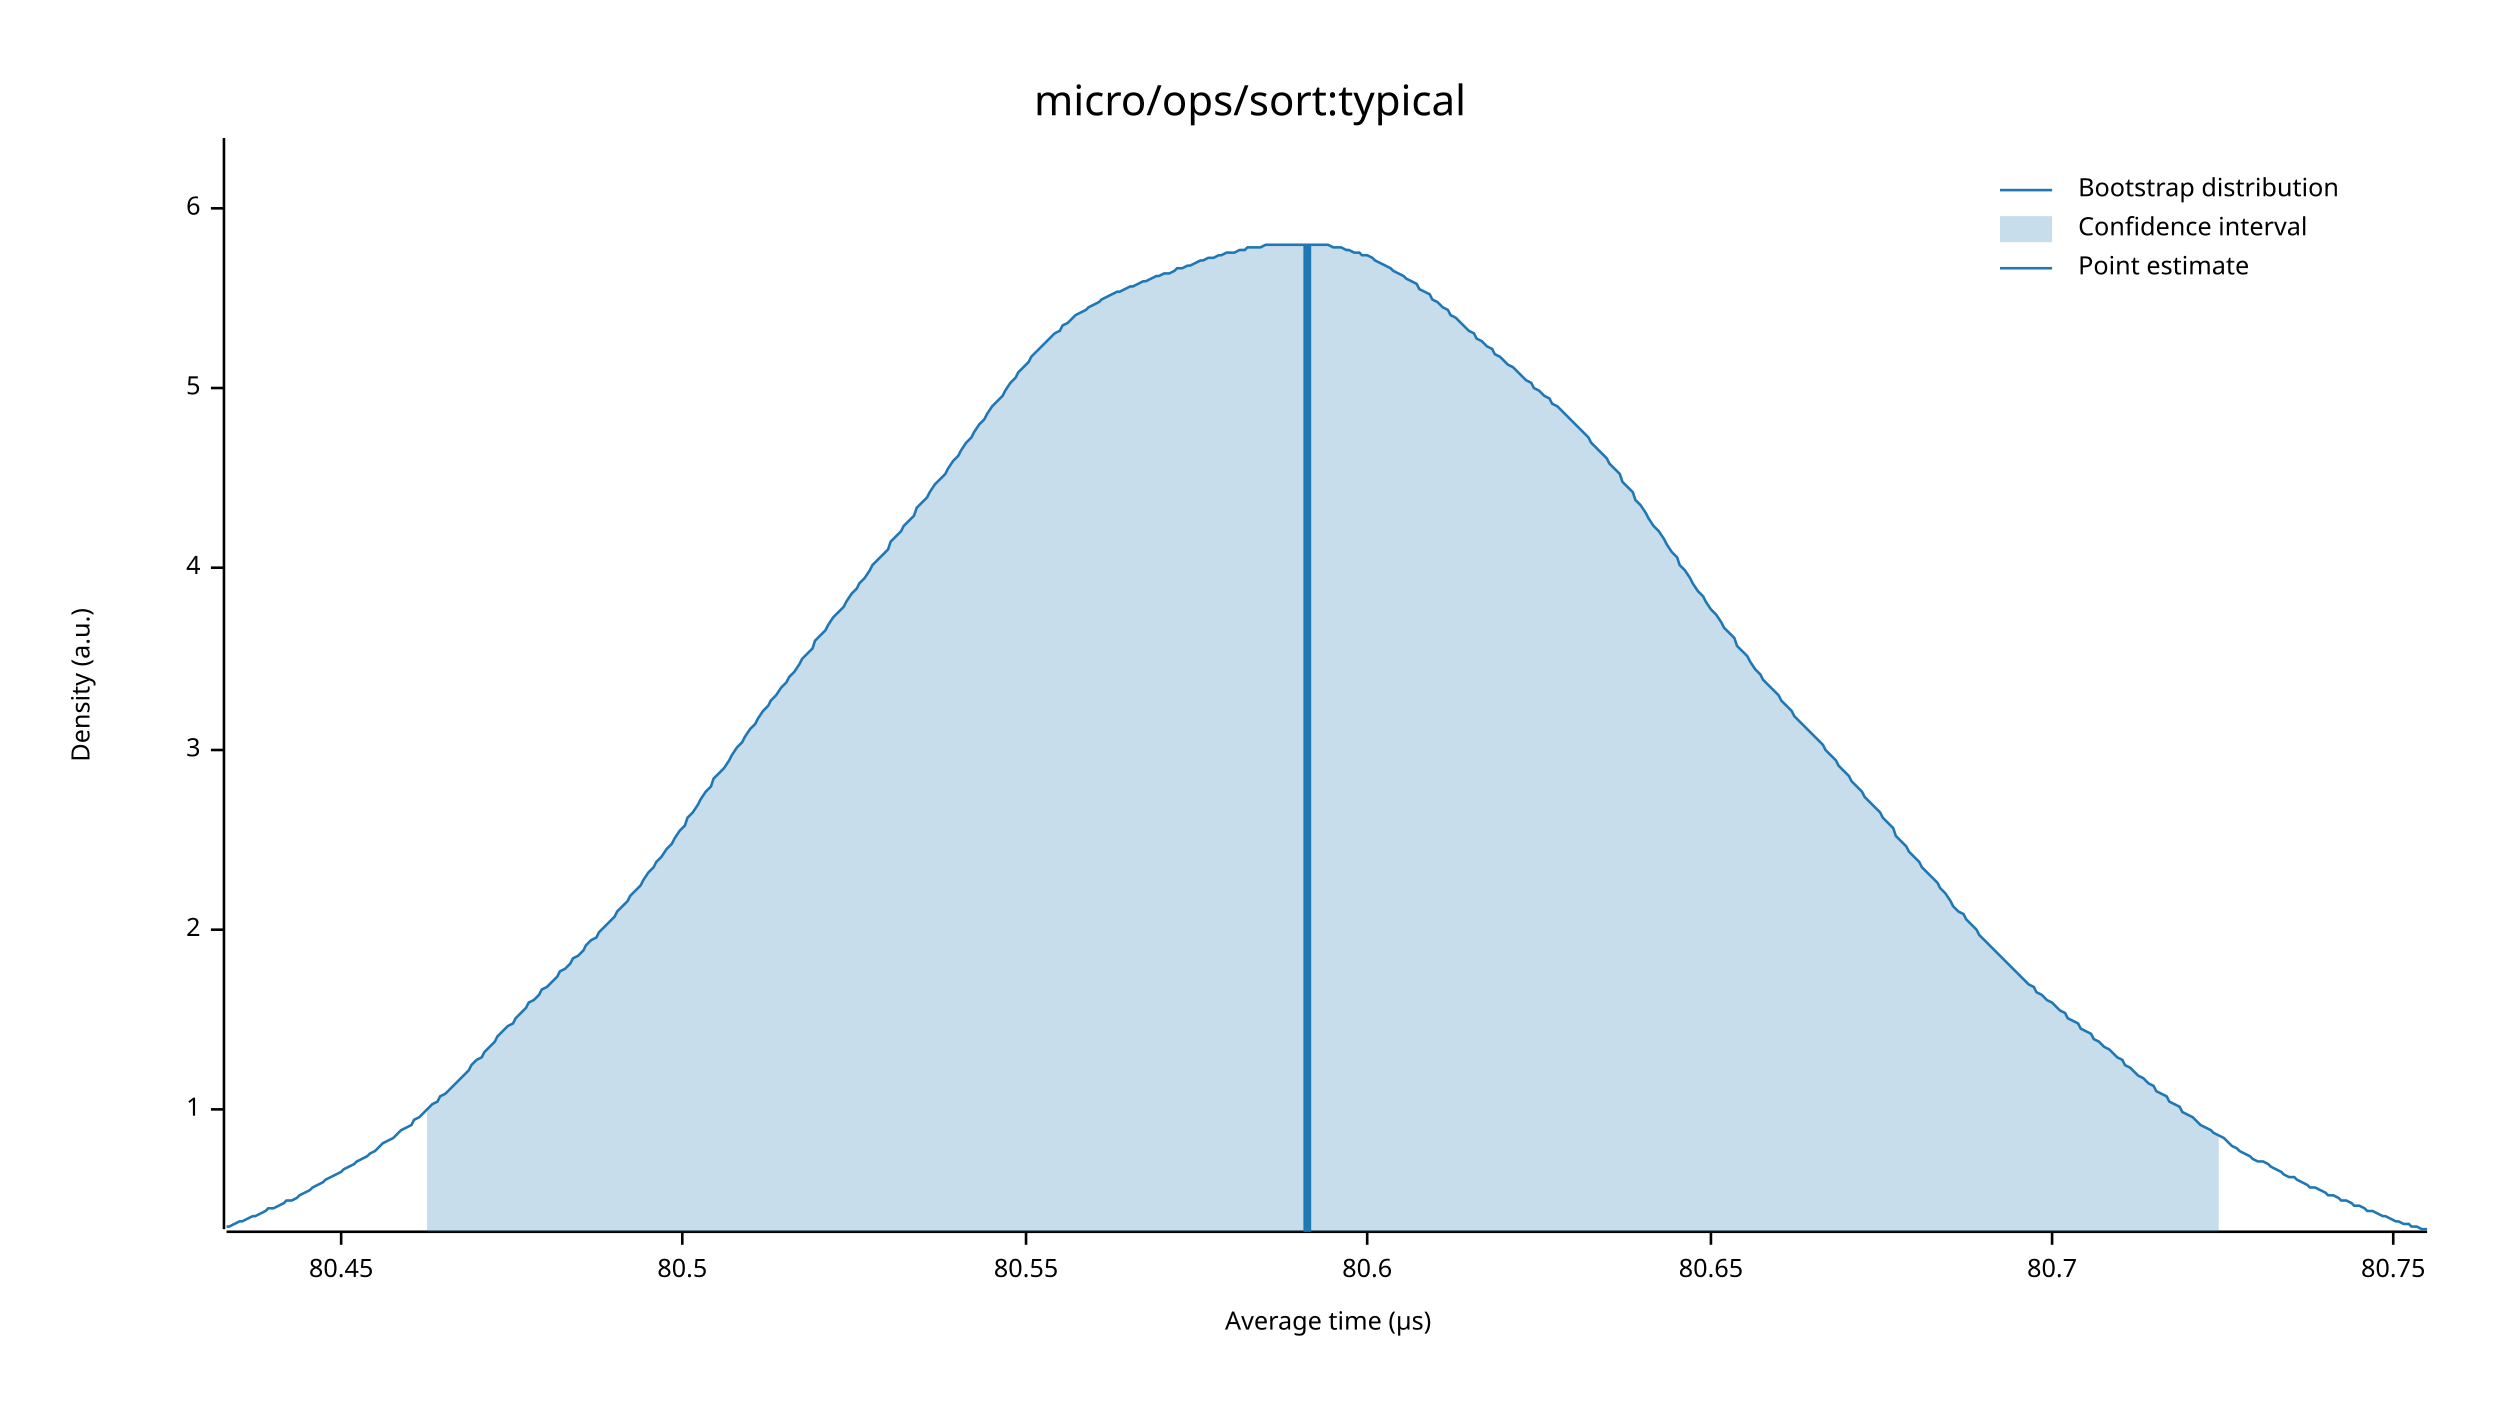
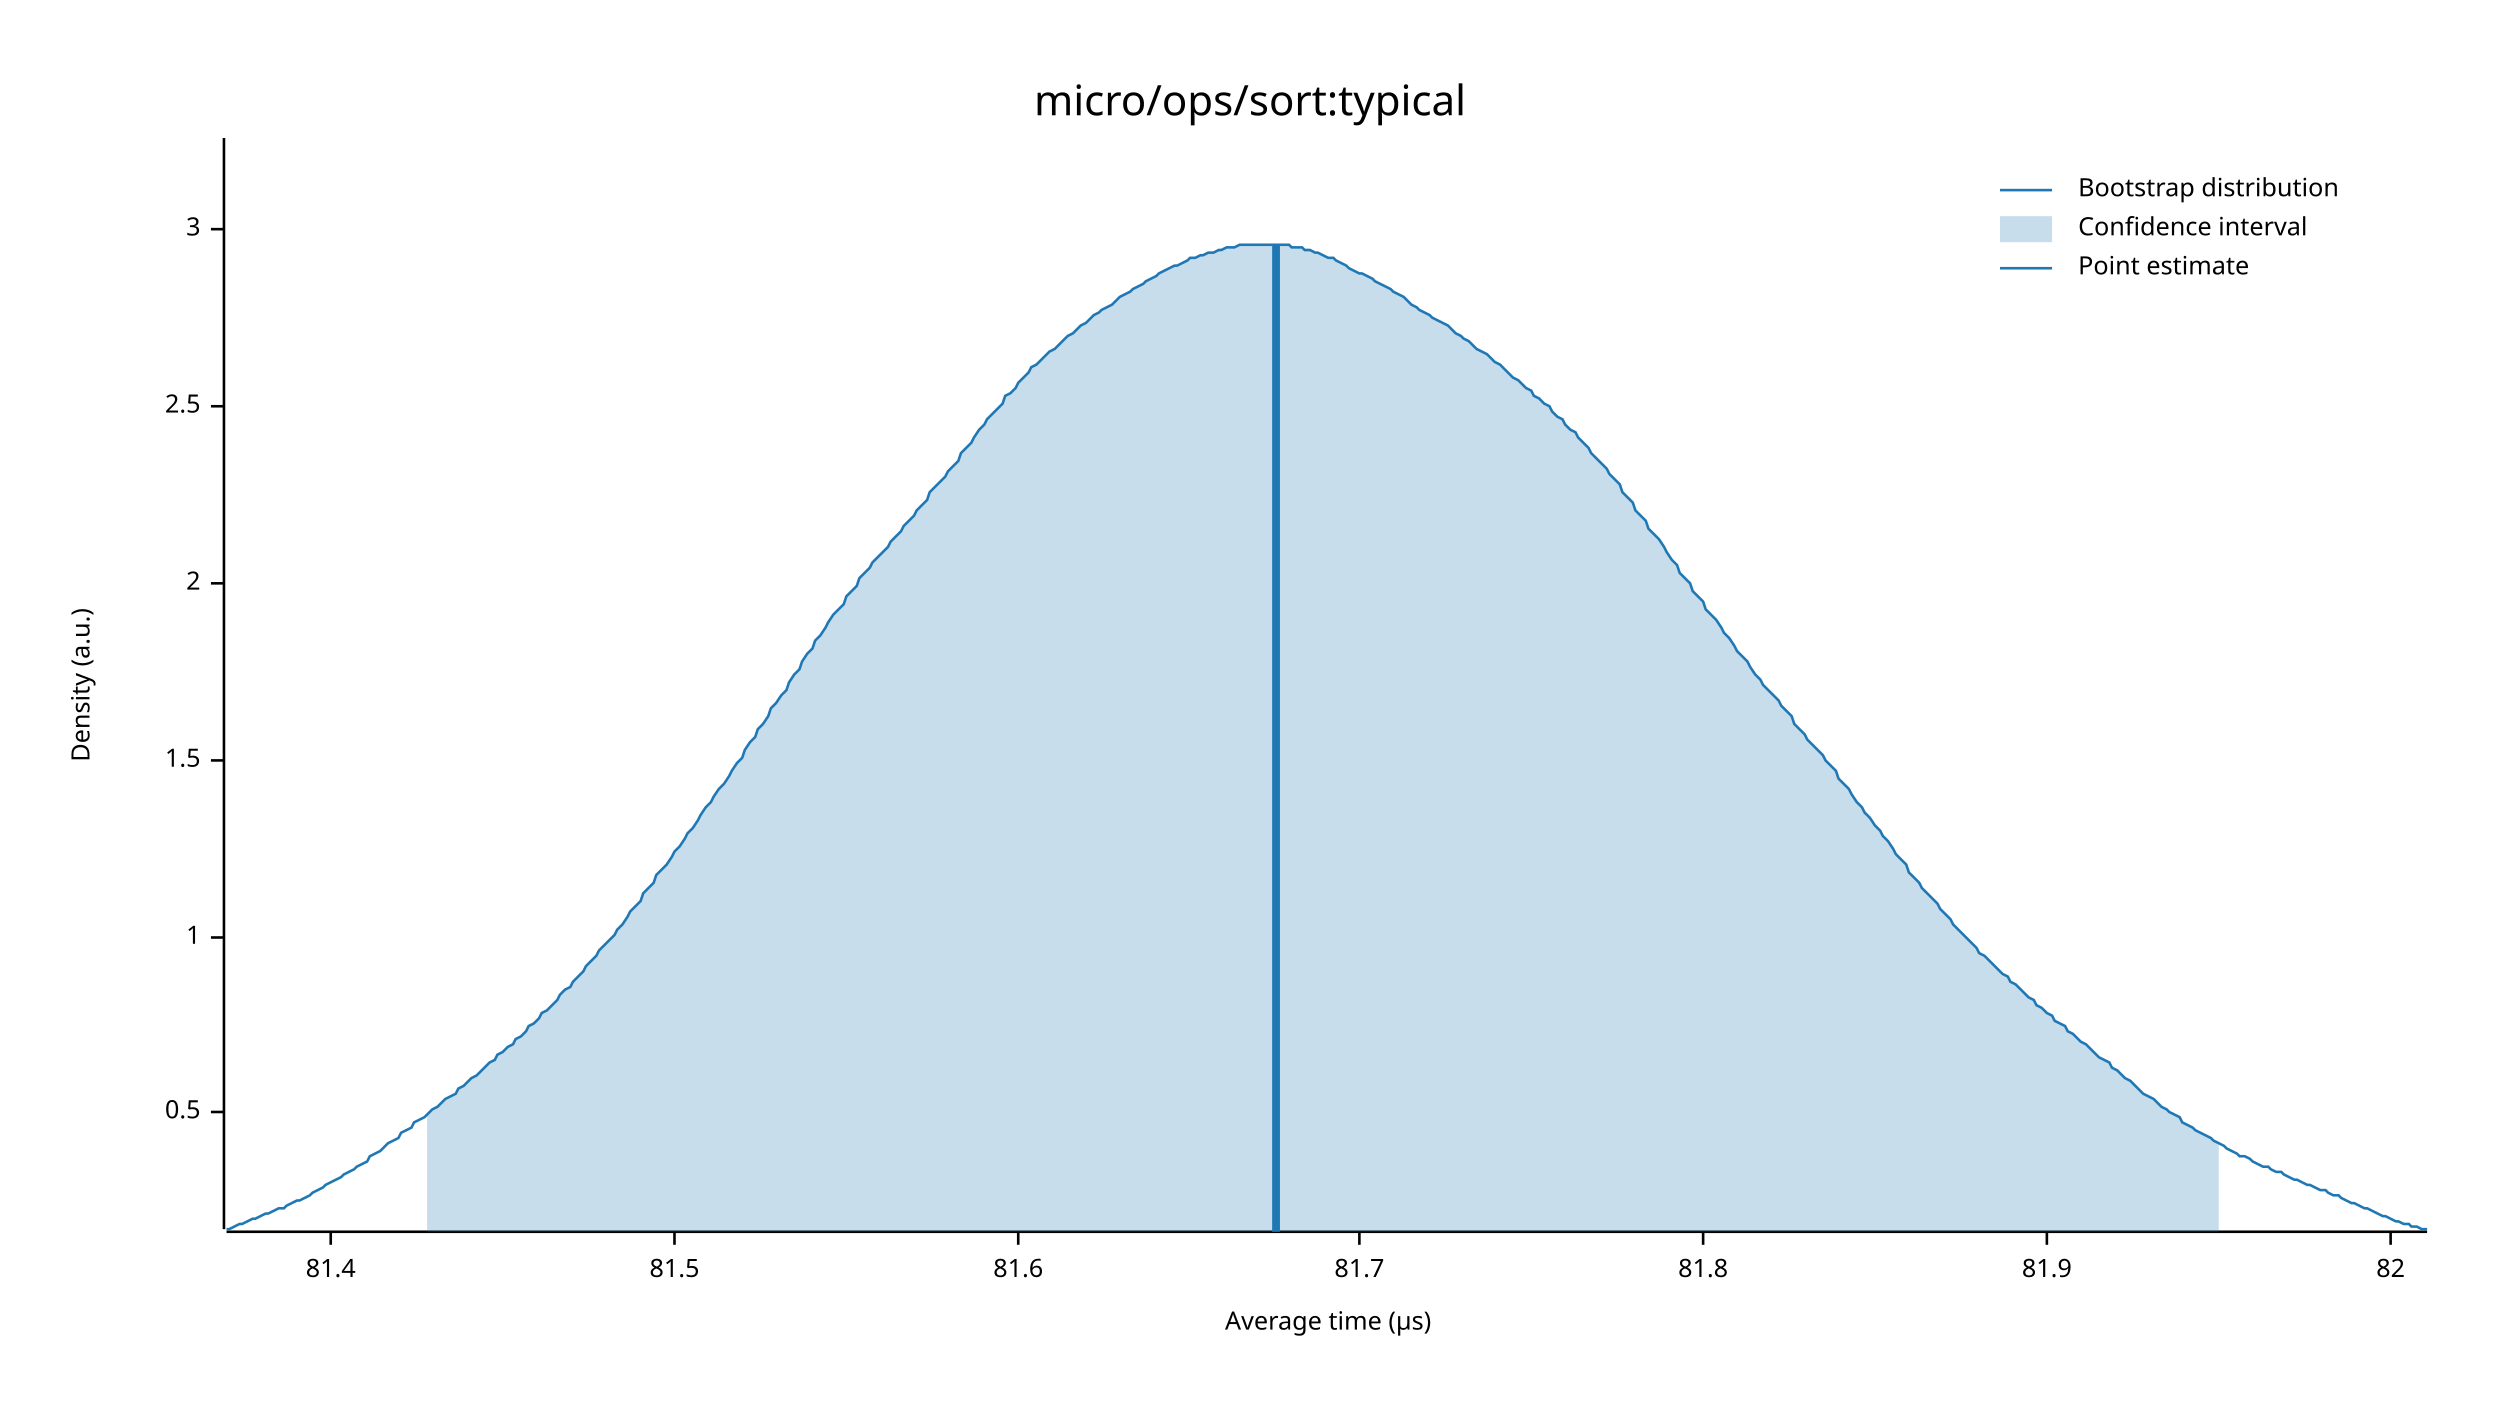
<svg xmlns="http://www.w3.org/2000/svg" width="960" height="540" viewBox="0 0 960 540">
  <text x="480" y="32" dy="0.76em" text-anchor="middle" font-family="sans-serif" font-size="16.129" opacity="1" fill="#000000">
micro/ops/sort:typical
</text>
  <text x="27" y="263" dy="0.76em" text-anchor="middle" font-family="sans-serif" font-size="9.677" opacity="1" fill="#000000" transform="rotate(270, 27, 263)">
Density (a.u.)
</text>
  <text x="510" y="513" dy="-0.5ex" text-anchor="middle" font-family="sans-serif" font-size="9.677" opacity="1" fill="#000000">
Average time (µs)
</text>
  <polyline fill="none" opacity="1" stroke="#000000" stroke-width="1" points="86,53 86,472 " />
-   <text x="77" y="426" dy="0.5ex" text-anchor="end" font-family="sans-serif" font-size="9.677" opacity="1" fill="#000000">
+   <text x="77" y="427" dy="0.5ex" text-anchor="end" font-family="sans-serif" font-size="9.677" opacity="1" fill="#000000">
+ 0.5
+ </text>
+   <polyline fill="none" opacity="1" stroke="#000000" stroke-width="1" points="81,427 86,427 " />
+   <text x="77" y="360" dy="0.5ex" text-anchor="end" font-family="sans-serif" font-size="9.677" opacity="1" fill="#000000">
1
</text>
-   <polyline fill="none" opacity="1" stroke="#000000" stroke-width="1" points="81,426 86,426 " />
-   <text x="77" y="357" dy="0.5ex" text-anchor="end" font-family="sans-serif" font-size="9.677" opacity="1" fill="#000000">
+   <polyline fill="none" opacity="1" stroke="#000000" stroke-width="1" points="81,360 86,360 " />
+   <text x="77" y="292" dy="0.5ex" text-anchor="end" font-family="sans-serif" font-size="9.677" opacity="1" fill="#000000">
+ 1.5
+ </text>
+   <polyline fill="none" opacity="1" stroke="#000000" stroke-width="1" points="81,292 86,292 " />
+   <text x="77" y="224" dy="0.5ex" text-anchor="end" font-family="sans-serif" font-size="9.677" opacity="1" fill="#000000">
2
</text>
-   <polyline fill="none" opacity="1" stroke="#000000" stroke-width="1" points="81,357 86,357 " />
-   <text x="77" y="288" dy="0.5ex" text-anchor="end" font-family="sans-serif" font-size="9.677" opacity="1" fill="#000000">
+   <polyline fill="none" opacity="1" stroke="#000000" stroke-width="1" points="81,224 86,224 " />
+   <text x="77" y="156" dy="0.5ex" text-anchor="end" font-family="sans-serif" font-size="9.677" opacity="1" fill="#000000">
+ 2.5
+ </text>
+   <polyline fill="none" opacity="1" stroke="#000000" stroke-width="1" points="81,156 86,156 " />
+   <text x="77" y="88" dy="0.5ex" text-anchor="end" font-family="sans-serif" font-size="9.677" opacity="1" fill="#000000">
3
</text>
-   <polyline fill="none" opacity="1" stroke="#000000" stroke-width="1" points="81,288 86,288 " />
-   <text x="77" y="218" dy="0.5ex" text-anchor="end" font-family="sans-serif" font-size="9.677" opacity="1" fill="#000000">
- 4
+   <polyline fill="none" opacity="1" stroke="#000000" stroke-width="1" points="81,88 86,88 " />
+   <polyline fill="none" opacity="1" stroke="#000000" stroke-width="1" points="87,473 932,473 " />
+   <text x="127" y="483" dy="0.76em" text-anchor="middle" font-family="sans-serif" font-size="9.677" opacity="1" fill="#000000">
+ 81.4
</text>
-   <polyline fill="none" opacity="1" stroke="#000000" stroke-width="1" points="81,218 86,218 " />
-   <text x="77" y="149" dy="0.5ex" text-anchor="end" font-family="sans-serif" font-size="9.677" opacity="1" fill="#000000">
- 5
+   <polyline fill="none" opacity="1" stroke="#000000" stroke-width="1" points="127,473 127,478 " />
+   <text x="259" y="483" dy="0.76em" text-anchor="middle" font-family="sans-serif" font-size="9.677" opacity="1" fill="#000000">
+ 81.5
</text>
-   <polyline fill="none" opacity="1" stroke="#000000" stroke-width="1" points="81,149 86,149 " />
-   <text x="77" y="80" dy="0.5ex" text-anchor="end" font-family="sans-serif" font-size="9.677" opacity="1" fill="#000000">
- 6
+   <polyline fill="none" opacity="1" stroke="#000000" stroke-width="1" points="259,473 259,478 " />
+   <text x="391" y="483" dy="0.76em" text-anchor="middle" font-family="sans-serif" font-size="9.677" opacity="1" fill="#000000">
+ 81.6
</text>
-   <polyline fill="none" opacity="1" stroke="#000000" stroke-width="1" points="81,80 86,80 " />
-   <polyline fill="none" opacity="1" stroke="#000000" stroke-width="1" points="87,473 932,473 " />
-   <text x="131" y="483" dy="0.76em" text-anchor="middle" font-family="sans-serif" font-size="9.677" opacity="1" fill="#000000">
- 80.45
+   <polyline fill="none" opacity="1" stroke="#000000" stroke-width="1" points="391,473 391,478 " />
+   <text x="522" y="483" dy="0.76em" text-anchor="middle" font-family="sans-serif" font-size="9.677" opacity="1" fill="#000000">
+ 81.7
</text>
-   <polyline fill="none" opacity="1" stroke="#000000" stroke-width="1" points="131,473 131,478 " />
-   <text x="262" y="483" dy="0.76em" text-anchor="middle" font-family="sans-serif" font-size="9.677" opacity="1" fill="#000000">
- 80.5
+   <polyline fill="none" opacity="1" stroke="#000000" stroke-width="1" points="522,473 522,478 " />
+   <text x="654" y="483" dy="0.76em" text-anchor="middle" font-family="sans-serif" font-size="9.677" opacity="1" fill="#000000">
+ 81.8
</text>
-   <polyline fill="none" opacity="1" stroke="#000000" stroke-width="1" points="262,473 262,478 " />
-   <text x="394" y="483" dy="0.76em" text-anchor="middle" font-family="sans-serif" font-size="9.677" opacity="1" fill="#000000">
- 80.55
+   <polyline fill="none" opacity="1" stroke="#000000" stroke-width="1" points="654,473 654,478 " />
+   <text x="786" y="483" dy="0.76em" text-anchor="middle" font-family="sans-serif" font-size="9.677" opacity="1" fill="#000000">
+ 81.9
</text>
-   <polyline fill="none" opacity="1" stroke="#000000" stroke-width="1" points="394,473 394,478 " />
-   <text x="525" y="483" dy="0.76em" text-anchor="middle" font-family="sans-serif" font-size="9.677" opacity="1" fill="#000000">
- 80.6
+   <polyline fill="none" opacity="1" stroke="#000000" stroke-width="1" points="786,473 786,478 " />
+   <text x="918" y="483" dy="0.76em" text-anchor="middle" font-family="sans-serif" font-size="9.677" opacity="1" fill="#000000">
+ 82
</text>
-   <polyline fill="none" opacity="1" stroke="#000000" stroke-width="1" points="525,473 525,478 " />
-   <text x="657" y="483" dy="0.76em" text-anchor="middle" font-family="sans-serif" font-size="9.677" opacity="1" fill="#000000">
- 80.65
- </text>
-   <polyline fill="none" opacity="1" stroke="#000000" stroke-width="1" points="657,473 657,478 " />
-   <text x="788" y="483" dy="0.76em" text-anchor="middle" font-family="sans-serif" font-size="9.677" opacity="1" fill="#000000">
- 80.7
- </text>
-   <polyline fill="none" opacity="1" stroke="#000000" stroke-width="1" points="788,473 788,478 " />
-   <text x="919" y="483" dy="0.76em" text-anchor="middle" font-family="sans-serif" font-size="9.677" opacity="1" fill="#000000">
- 80.75
- </text>
-   <polyline fill="none" opacity="1" stroke="#000000" stroke-width="1" points="919,473 919,478 " />
-   <polyline fill="none" opacity="1" stroke="#1F78B4" stroke-width="1" points="87,471 88,471 90,470 92,469 93,469 95,468 97,467 98,467 100,466 102,465 103,464 105,464 107,463 109,462 110,461 112,461 114,460 115,459 117,458 119,457 120,456 122,455 124,454 125,453 127,452 129,451 131,450 132,449 134,448 136,447 137,446 139,445 141,444 142,443 144,442 146,440 147,439 149,438 151,437 153,435 154,434 156,433 158,432 159,430 161,429 163,427 164,426 166,424 168,423 169,421 171,420 173,418 175,416 176,415 178,413 180,411 181,409 183,407 185,406 186,404 188,402 190,400 191,398 193,396 195,394 197,393 198,391 200,389 202,387 203,385 205,384 207,382 208,380 210,379 212,377 214,375 215,373 217,372 219,370 220,368 222,367 224,365 225,363 227,361 229,360 230,358 232,356 234,354 236,352 237,350 239,348 241,346 242,344 244,342 246,340 247,338 249,335 251,333 252,331 254,329 256,326 258,324 259,322 261,319 263,317 264,314 266,312 268,309 269,307 271,304 273,302 274,299 276,297 278,295 280,292 281,290 283,287 285,285 286,283 288,280 290,278 291,276 293,273 295,271 296,269 298,267 300,264 302,262 303,260 305,258 307,255 308,253 310,251 312,249 313,246 315,244 317,242 318,240 320,237 322,235 324,233 325,231 327,228 329,226 330,224 332,222 334,219 335,217 337,215 339,213 341,211 342,208 344,206 346,204 347,202 349,200 351,198 352,195 354,193 356,191 357,189 359,186 361,184 363,182 364,180 366,177 368,175 369,173 371,170 373,168 374,166 376,163 378,161 379,159 381,156 383,154 385,152 386,150 388,147 390,145 391,143 393,141 395,139 396,137 398,135 400,133 401,132 403,130 405,128 407,127 408,125 410,124 412,122 413,121 415,120 417,119 418,118 420,117 422,116 423,115 425,114 427,113 429,112 430,112 432,111 434,110 435,110 437,109 439,108 440,108 442,107 444,106 445,106 447,105 449,105 451,104 452,103 454,103 456,102 457,102 459,101 461,100 462,100 464,99 466,99 468,98 469,98 471,97 473,97 474,97 476,96 478,96 479,95 481,95 483,95 484,95 486,94 488,94 490,94 491,94 493,94 495,94 496,94 498,94 500,94 501,94 503,94 505,94 506,94 508,94 510,94 512,95 513,95 515,95 517,96 518,96 520,97 522,97 523,98 525,98 527,99 528,100 530,101 532,102 534,103 535,104 537,105 539,106 540,107 542,108 544,109 545,111 547,112 549,113 550,115 552,116 554,118 556,119 557,121 559,122 561,124 562,125 564,127 566,128 567,130 569,131 571,133 573,134 574,136 576,137 578,139 579,140 581,141 583,143 584,144 586,146 588,147 589,149 591,150 593,152 595,153 596,155 598,156 600,158 601,159 603,161 605,163 606,164 608,166 610,168 611,170 613,172 615,174 617,176 618,178 620,180 622,182 623,185 625,187 627,189 628,192 630,194 632,197 633,199 635,202 637,204 639,207 640,209 642,212 644,214 645,217 647,219 649,222 650,224 652,227 654,229 655,231 657,234 659,236 661,239 662,241 664,243 666,245 667,248 669,250 671,252 672,254 674,257 676,259 677,261 679,263 681,265 683,267 684,269 686,271 688,273 689,275 691,277 693,279 694,280 696,282 698,284 700,286 701,288 703,290 705,292 706,294 708,296 710,298 711,300 713,302 715,304 716,306 718,308 720,310 722,312 723,314 725,316 727,318 728,321 730,323 732,325 733,327 735,329 737,331 738,333 740,335 742,337 744,339 745,341 747,343 749,346 750,348 752,350 754,351 755,353 757,355 759,357 760,359 762,361 764,363 766,365 767,366 769,368 771,370 772,371 774,373 776,375 777,376 779,378 781,379 782,381 784,382 786,384 788,385 789,386 791,388 793,389 794,391 796,392 798,393 799,395 801,396 803,397 804,399 806,400 808,402 810,403 811,404 813,406 815,407 816,409 818,410 820,412 821,413 823,414 825,416 827,417 828,419 830,420 832,421 833,423 835,424 837,425 838,427 840,428 842,429 843,430 845,432 847,433 849,434 850,435 852,436 854,437 855,438 857,440 859,441 860,442 862,443 864,444 865,445 867,446 869,446 871,447 872,448 874,449 876,450 877,451 879,452 881,452 882,453 884,454 886,455 887,456 889,456 891,457 893,458 894,459 896,459 898,460 899,461 901,461 903,462 904,463 906,463 908,464 909,465 911,465 913,466 915,467 916,467 918,468 920,469 921,469 923,470 925,470 926,471 928,471 930,472 932,472 " />
-   <polygon opacity="0.25" fill="#1F78B4" points="164,426 166,424 168,423 169,421 171,420 173,418 175,416 176,415 178,413 180,411 181,409 183,407 185,406 186,404 188,402 190,400 191,398 193,396 195,394 197,393 198,391 200,389 202,387 203,385 205,384 207,382 208,380 210,379 212,377 214,375 215,373 217,372 219,370 220,368 222,367 224,365 225,363 227,361 229,360 230,358 232,356 234,354 236,352 237,350 239,348 241,346 242,344 244,342 246,340 247,338 249,335 251,333 252,331 254,329 256,326 258,324 259,322 261,319 263,317 264,314 266,312 268,309 269,307 271,304 273,302 274,299 276,297 278,295 280,292 281,290 283,287 285,285 286,283 288,280 290,278 291,276 293,273 295,271 296,269 298,267 300,264 302,262 303,260 305,258 307,255 308,253 310,251 312,249 313,246 315,244 317,242 318,240 320,237 322,235 324,233 325,231 327,228 329,226 330,224 332,222 334,219 335,217 337,215 339,213 341,211 342,208 344,206 346,204 347,202 349,200 351,198 352,195 354,193 356,191 357,189 359,186 361,184 363,182 364,180 366,177 368,175 369,173 371,170 373,168 374,166 376,163 378,161 379,159 381,156 383,154 385,152 386,150 388,147 390,145 391,143 393,141 395,139 396,137 398,135 400,133 401,132 403,130 405,128 407,127 408,125 410,124 412,122 413,121 415,120 417,119 418,118 420,117 422,116 423,115 425,114 427,113 429,112 430,112 432,111 434,110 435,110 437,109 439,108 440,108 442,107 444,106 445,106 447,105 449,105 451,104 452,103 454,103 456,102 457,102 459,101 461,100 462,100 464,99 466,99 468,98 469,98 471,97 473,97 474,97 476,96 478,96 479,95 481,95 483,95 484,95 486,94 488,94 490,94 491,94 493,94 495,94 496,94 498,94 500,94 501,94 503,94 505,94 506,94 508,94 510,94 512,95 513,95 515,95 517,96 518,96 520,97 522,97 523,98 525,98 527,99 528,100 530,101 532,102 534,103 535,104 537,105 539,106 540,107 542,108 544,109 545,111 547,112 549,113 550,115 552,116 554,118 556,119 557,121 559,122 561,124 562,125 564,127 566,128 567,130 569,131 571,133 573,134 574,136 576,137 578,139 579,140 581,141 583,143 584,144 586,146 588,147 589,149 591,150 593,152 595,153 596,155 598,156 600,158 601,159 603,161 605,163 606,164 608,166 610,168 611,170 613,172 615,174 617,176 618,178 620,180 622,182 623,185 625,187 627,189 628,192 630,194 632,197 633,199 635,202 637,204 639,207 640,209 642,212 644,214 645,217 647,219 649,222 650,224 652,227 654,229 655,231 657,234 659,236 661,239 662,241 664,243 666,245 667,248 669,250 671,252 672,254 674,257 676,259 677,261 679,263 681,265 683,267 684,269 686,271 688,273 689,275 691,277 693,279 694,280 696,282 698,284 700,286 701,288 703,290 705,292 706,294 708,296 710,298 711,300 713,302 715,304 716,306 718,308 720,310 722,312 723,314 725,316 727,318 728,321 730,323 732,325 733,327 735,329 737,331 738,333 740,335 742,337 744,339 745,341 747,343 749,346 750,348 752,350 754,351 755,353 757,355 759,357 760,359 762,361 764,363 766,365 767,366 769,368 771,370 772,371 774,373 776,375 777,376 779,378 781,379 782,381 784,382 786,384 788,385 789,386 791,388 793,389 794,391 796,392 798,393 799,395 801,396 803,397 804,399 806,400 808,402 810,403 811,404 813,406 815,407 816,409 818,410 820,412 821,413 823,414 825,416 827,417 828,419 830,420 832,421 833,423 835,424 837,425 838,427 840,428 842,429 843,430 845,432 847,433 849,434 850,435 852,436 852,473 164,473 " />
-   <polyline fill="none" opacity="1" stroke="#1F78B4" stroke-width="3" points="502,473 502,94 " />
+   <polyline fill="none" opacity="1" stroke="#000000" stroke-width="1" points="918,473 918,478 " />
+   <polyline fill="none" opacity="1" stroke="#1F78B4" stroke-width="1" points="87,472 88,472 90,471 92,470 93,470 95,469 97,468 98,468 100,467 102,466 103,466 105,465 107,464 109,464 110,463 112,462 114,461 115,461 117,460 119,459 120,458 122,457 124,456 125,455 127,454 129,453 131,452 132,451 134,450 136,449 137,448 139,447 141,446 142,444 144,443 146,442 147,441 149,439 151,438 153,437 154,435 156,434 158,433 159,431 161,430 163,429 164,428 166,426 168,425 169,424 171,422 173,421 175,420 176,418 178,417 180,415 181,414 183,413 185,411 186,410 188,408 190,407 191,405 193,404 195,402 197,401 198,399 200,398 202,396 203,394 205,393 207,391 208,389 210,388 212,386 214,384 215,382 217,380 219,379 220,377 222,375 224,373 225,371 227,369 229,367 230,365 232,363 234,361 236,359 237,357 239,355 241,352 242,350 244,348 246,346 247,343 249,341 251,339 252,336 254,334 256,332 258,329 259,327 261,325 263,322 264,320 266,318 268,315 269,313 271,310 273,308 274,306 276,303 278,301 280,298 281,296 283,293 285,291 286,288 288,285 290,283 291,280 293,278 295,275 296,272 298,270 300,267 302,265 303,262 305,259 307,257 308,254 310,251 312,249 313,246 315,244 317,241 318,239 320,236 322,234 324,232 325,229 327,227 329,225 330,222 332,220 334,218 335,216 337,214 339,212 341,210 342,208 344,206 346,204 347,202 349,200 351,198 352,196 354,194 356,192 357,189 359,187 361,185 363,183 364,181 366,179 368,177 369,174 371,172 373,170 374,168 376,165 378,163 379,161 381,159 383,157 385,155 386,152 388,151 390,149 391,147 393,145 395,143 396,141 398,140 400,138 401,137 403,135 405,134 407,132 408,131 410,129 412,128 413,127 415,125 417,124 418,123 420,121 422,120 423,119 425,118 427,117 429,115 430,114 432,113 434,112 435,111 437,110 439,109 440,108 442,107 444,106 445,105 447,104 449,103 451,102 452,102 454,101 456,100 457,99 459,99 461,98 462,98 464,97 466,97 468,96 469,96 471,95 473,95 474,95 476,94 478,94 479,94 481,94 483,94 484,94 486,94 488,94 490,94 491,94 493,94 495,94 496,95 498,95 500,95 501,96 503,96 505,97 506,97 508,98 510,99 512,99 513,100 515,101 517,102 518,103 520,104 522,105 523,105 525,106 527,107 528,108 530,109 532,110 534,111 535,112 537,113 539,114 540,115 542,117 544,118 545,119 547,120 549,121 550,122 552,123 554,124 556,125 557,126 559,128 561,129 562,130 564,131 566,133 567,134 569,135 571,136 573,138 574,139 576,140 578,142 579,143 581,145 583,146 584,147 586,149 588,150 589,152 591,153 593,155 595,156 596,158 598,160 600,161 601,163 603,165 605,166 606,168 608,170 610,172 611,174 613,176 615,178 617,180 618,182 620,184 622,186 623,189 625,191 627,193 628,196 630,198 632,200 633,203 635,205 637,207 639,210 640,212 642,215 644,217 645,220 647,222 649,224 650,227 652,229 654,231 655,234 657,236 659,238 661,241 662,243 664,245 666,248 667,250 669,252 671,254 672,256 674,259 676,261 677,263 679,265 681,267 683,269 684,271 686,273 688,275 689,278 691,280 693,282 694,284 696,286 698,288 700,290 701,292 703,294 705,296 706,299 708,301 710,303 711,305 713,308 715,310 716,312 718,314 720,317 722,319 723,321 725,323 727,326 728,328 730,330 732,332 733,335 735,337 737,339 738,341 740,343 742,345 744,347 745,349 747,351 749,353 750,355 752,357 754,359 755,360 757,362 759,364 760,366 762,367 764,369 766,371 767,372 769,374 771,375 772,377 774,378 776,380 777,381 779,383 781,384 782,386 784,387 786,389 788,390 789,392 791,393 793,394 794,396 796,397 798,399 799,400 801,401 803,403 804,404 806,406 808,407 810,408 811,410 813,411 815,413 816,414 818,415 820,417 821,418 823,420 825,421 827,422 828,423 830,425 832,426 833,427 835,428 837,429 838,431 840,432 842,433 843,434 845,435 847,436 849,437 850,438 852,439 854,440 855,441 857,442 859,443 860,444 862,444 864,445 865,446 867,447 869,448 871,448 872,449 874,450 876,450 877,451 879,452 881,453 882,453 884,454 886,455 887,455 889,456 891,457 893,457 894,458 896,459 898,459 899,460 901,461 903,462 904,462 906,463 908,464 909,464 911,465 913,466 915,467 916,467 918,468 920,469 921,469 923,470 925,470 926,471 928,471 930,472 932,472 " />
+   <polygon opacity="0.25" fill="#1F78B4" points="164,428 166,426 168,425 169,424 171,422 173,421 175,420 176,418 178,417 180,415 181,414 183,413 185,411 186,410 188,408 190,407 191,405 193,404 195,402 197,401 198,399 200,398 202,396 203,394 205,393 207,391 208,389 210,388 212,386 214,384 215,382 217,380 219,379 220,377 222,375 224,373 225,371 227,369 229,367 230,365 232,363 234,361 236,359 237,357 239,355 241,352 242,350 244,348 246,346 247,343 249,341 251,339 252,336 254,334 256,332 258,329 259,327 261,325 263,322 264,320 266,318 268,315 269,313 271,310 273,308 274,306 276,303 278,301 280,298 281,296 283,293 285,291 286,288 288,285 290,283 291,280 293,278 295,275 296,272 298,270 300,267 302,265 303,262 305,259 307,257 308,254 310,251 312,249 313,246 315,244 317,241 318,239 320,236 322,234 324,232 325,229 327,227 329,225 330,222 332,220 334,218 335,216 337,214 339,212 341,210 342,208 344,206 346,204 347,202 349,200 351,198 352,196 354,194 356,192 357,189 359,187 361,185 363,183 364,181 366,179 368,177 369,174 371,172 373,170 374,168 376,165 378,163 379,161 381,159 383,157 385,155 386,152 388,151 390,149 391,147 393,145 395,143 396,141 398,140 400,138 401,137 403,135 405,134 407,132 408,131 410,129 412,128 413,127 415,125 417,124 418,123 420,121 422,120 423,119 425,118 427,117 429,115 430,114 432,113 434,112 435,111 437,110 439,109 440,108 442,107 444,106 445,105 447,104 449,103 451,102 452,102 454,101 456,100 457,99 459,99 461,98 462,98 464,97 466,97 468,96 469,96 471,95 473,95 474,95 476,94 478,94 479,94 481,94 483,94 484,94 486,94 488,94 490,94 491,94 493,94 495,94 496,95 498,95 500,95 501,96 503,96 505,97 506,97 508,98 510,99 512,99 513,100 515,101 517,102 518,103 520,104 522,105 523,105 525,106 527,107 528,108 530,109 532,110 534,111 535,112 537,113 539,114 540,115 542,117 544,118 545,119 547,120 549,121 550,122 552,123 554,124 556,125 557,126 559,128 561,129 562,130 564,131 566,133 567,134 569,135 571,136 573,138 574,139 576,140 578,142 579,143 581,145 583,146 584,147 586,149 588,150 589,152 591,153 593,155 595,156 596,158 598,160 600,161 601,163 603,165 605,166 606,168 608,170 610,172 611,174 613,176 615,178 617,180 618,182 620,184 622,186 623,189 625,191 627,193 628,196 630,198 632,200 633,203 635,205 637,207 639,210 640,212 642,215 644,217 645,220 647,222 649,224 650,227 652,229 654,231 655,234 657,236 659,238 661,241 662,243 664,245 666,248 667,250 669,252 671,254 672,256 674,259 676,261 677,263 679,265 681,267 683,269 684,271 686,273 688,275 689,278 691,280 693,282 694,284 696,286 698,288 700,290 701,292 703,294 705,296 706,299 708,301 710,303 711,305 713,308 715,310 716,312 718,314 720,317 722,319 723,321 725,323 727,326 728,328 730,330 732,332 733,335 735,337 737,339 738,341 740,343 742,345 744,347 745,349 747,351 749,353 750,355 752,357 754,359 755,360 757,362 759,364 760,366 762,367 764,369 766,371 767,372 769,374 771,375 772,377 774,378 776,380 777,381 779,383 781,384 782,386 784,387 786,389 788,390 789,392 791,393 793,394 794,396 796,397 798,399 799,400 801,401 803,403 804,404 806,406 808,407 810,408 811,410 813,411 815,413 816,414 818,415 820,417 821,418 823,420 825,421 827,422 828,423 830,425 832,426 833,427 835,428 837,429 838,431 840,432 842,433 843,434 845,435 847,436 849,437 850,438 852,439 852,473 164,473 " />
+   <polyline fill="none" opacity="1" stroke="#1F78B4" stroke-width="3" points="490,473 490,94 " />
  <text x="798" y="68" dy="0.76em" text-anchor="start" font-family="sans-serif" font-size="9.677" opacity="1" fill="#000000">
Bootstrap distribution
</text>
  <text x="798" y="83" dy="0.76em" text-anchor="start" font-family="sans-serif" font-size="9.677" opacity="1" fill="#000000">
Confidence interval
</text>
  <text x="798" y="98" dy="0.76em" text-anchor="start" font-family="sans-serif" font-size="9.677" opacity="1" fill="#000000">
Point estimate
</text>
  <polyline fill="none" opacity="1" stroke="#1F78B4" stroke-width="1" points="768,73 788,73 " />
  <rect x="768" y="83" width="20" height="10" opacity="0.25" fill="#1F78B4" stroke="none" />
  <polyline fill="none" opacity="1" stroke="#1F78B4" stroke-width="1" points="768,103 788,103 " />
</svg>
